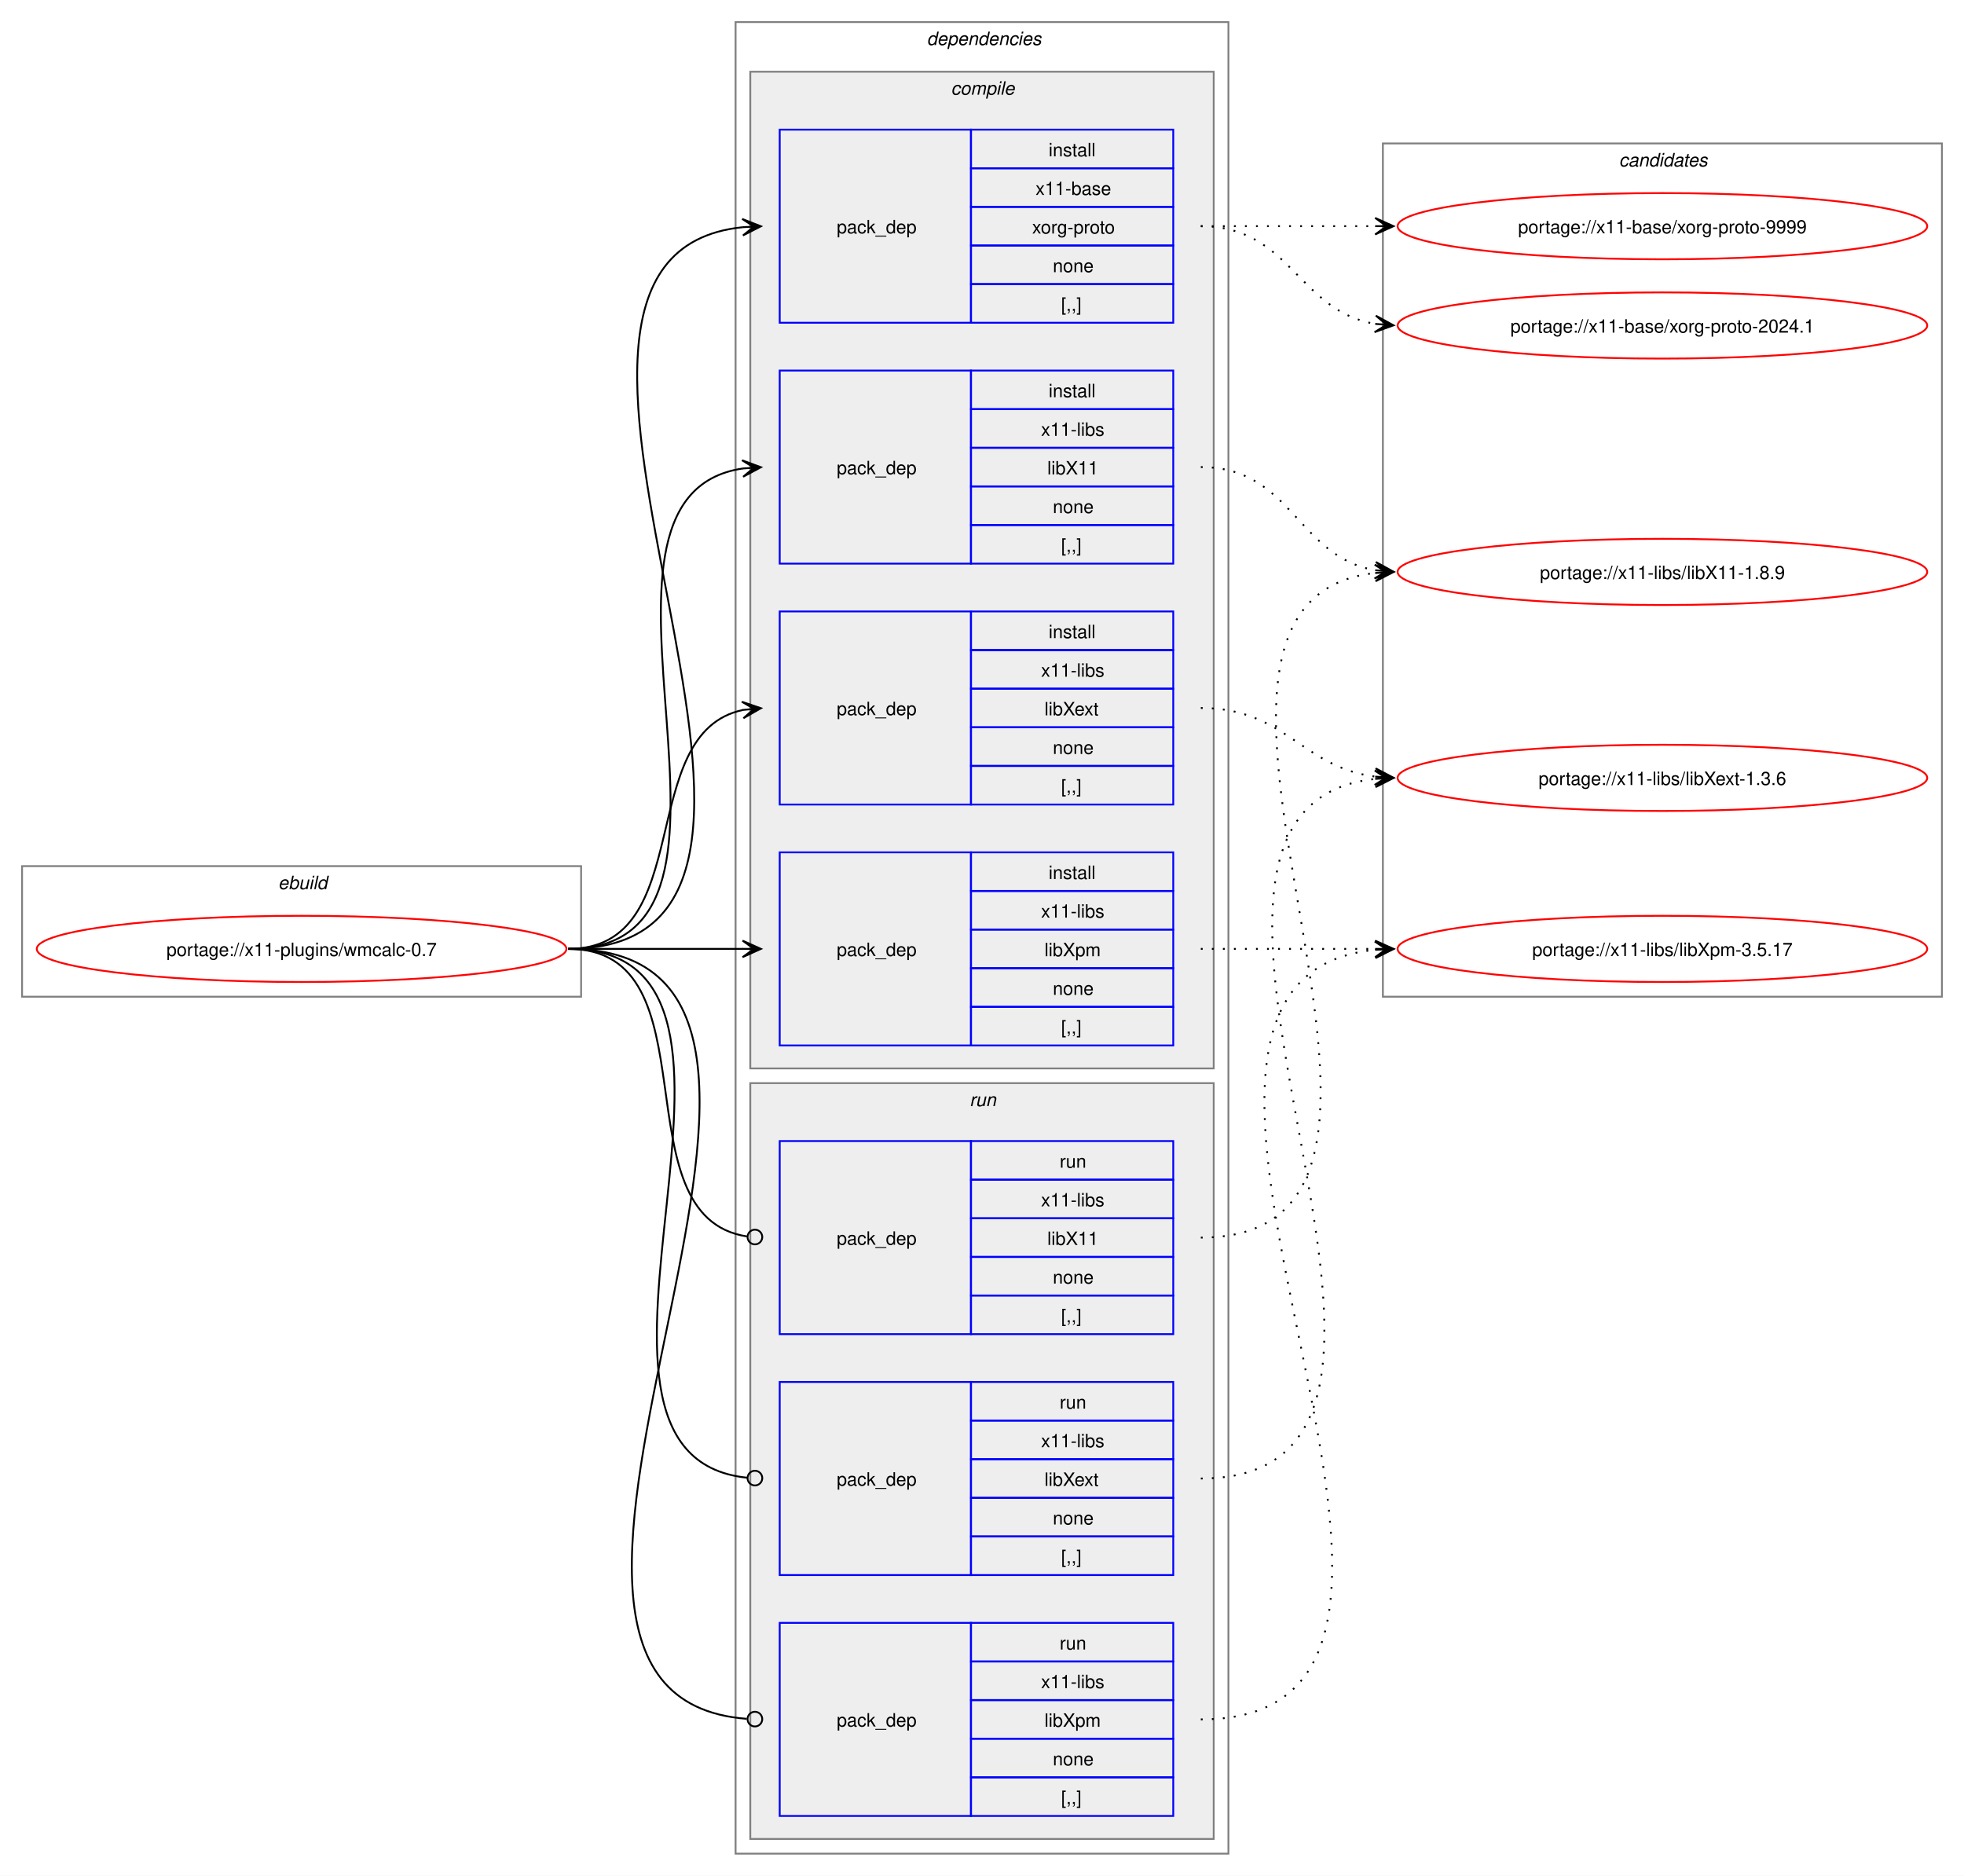
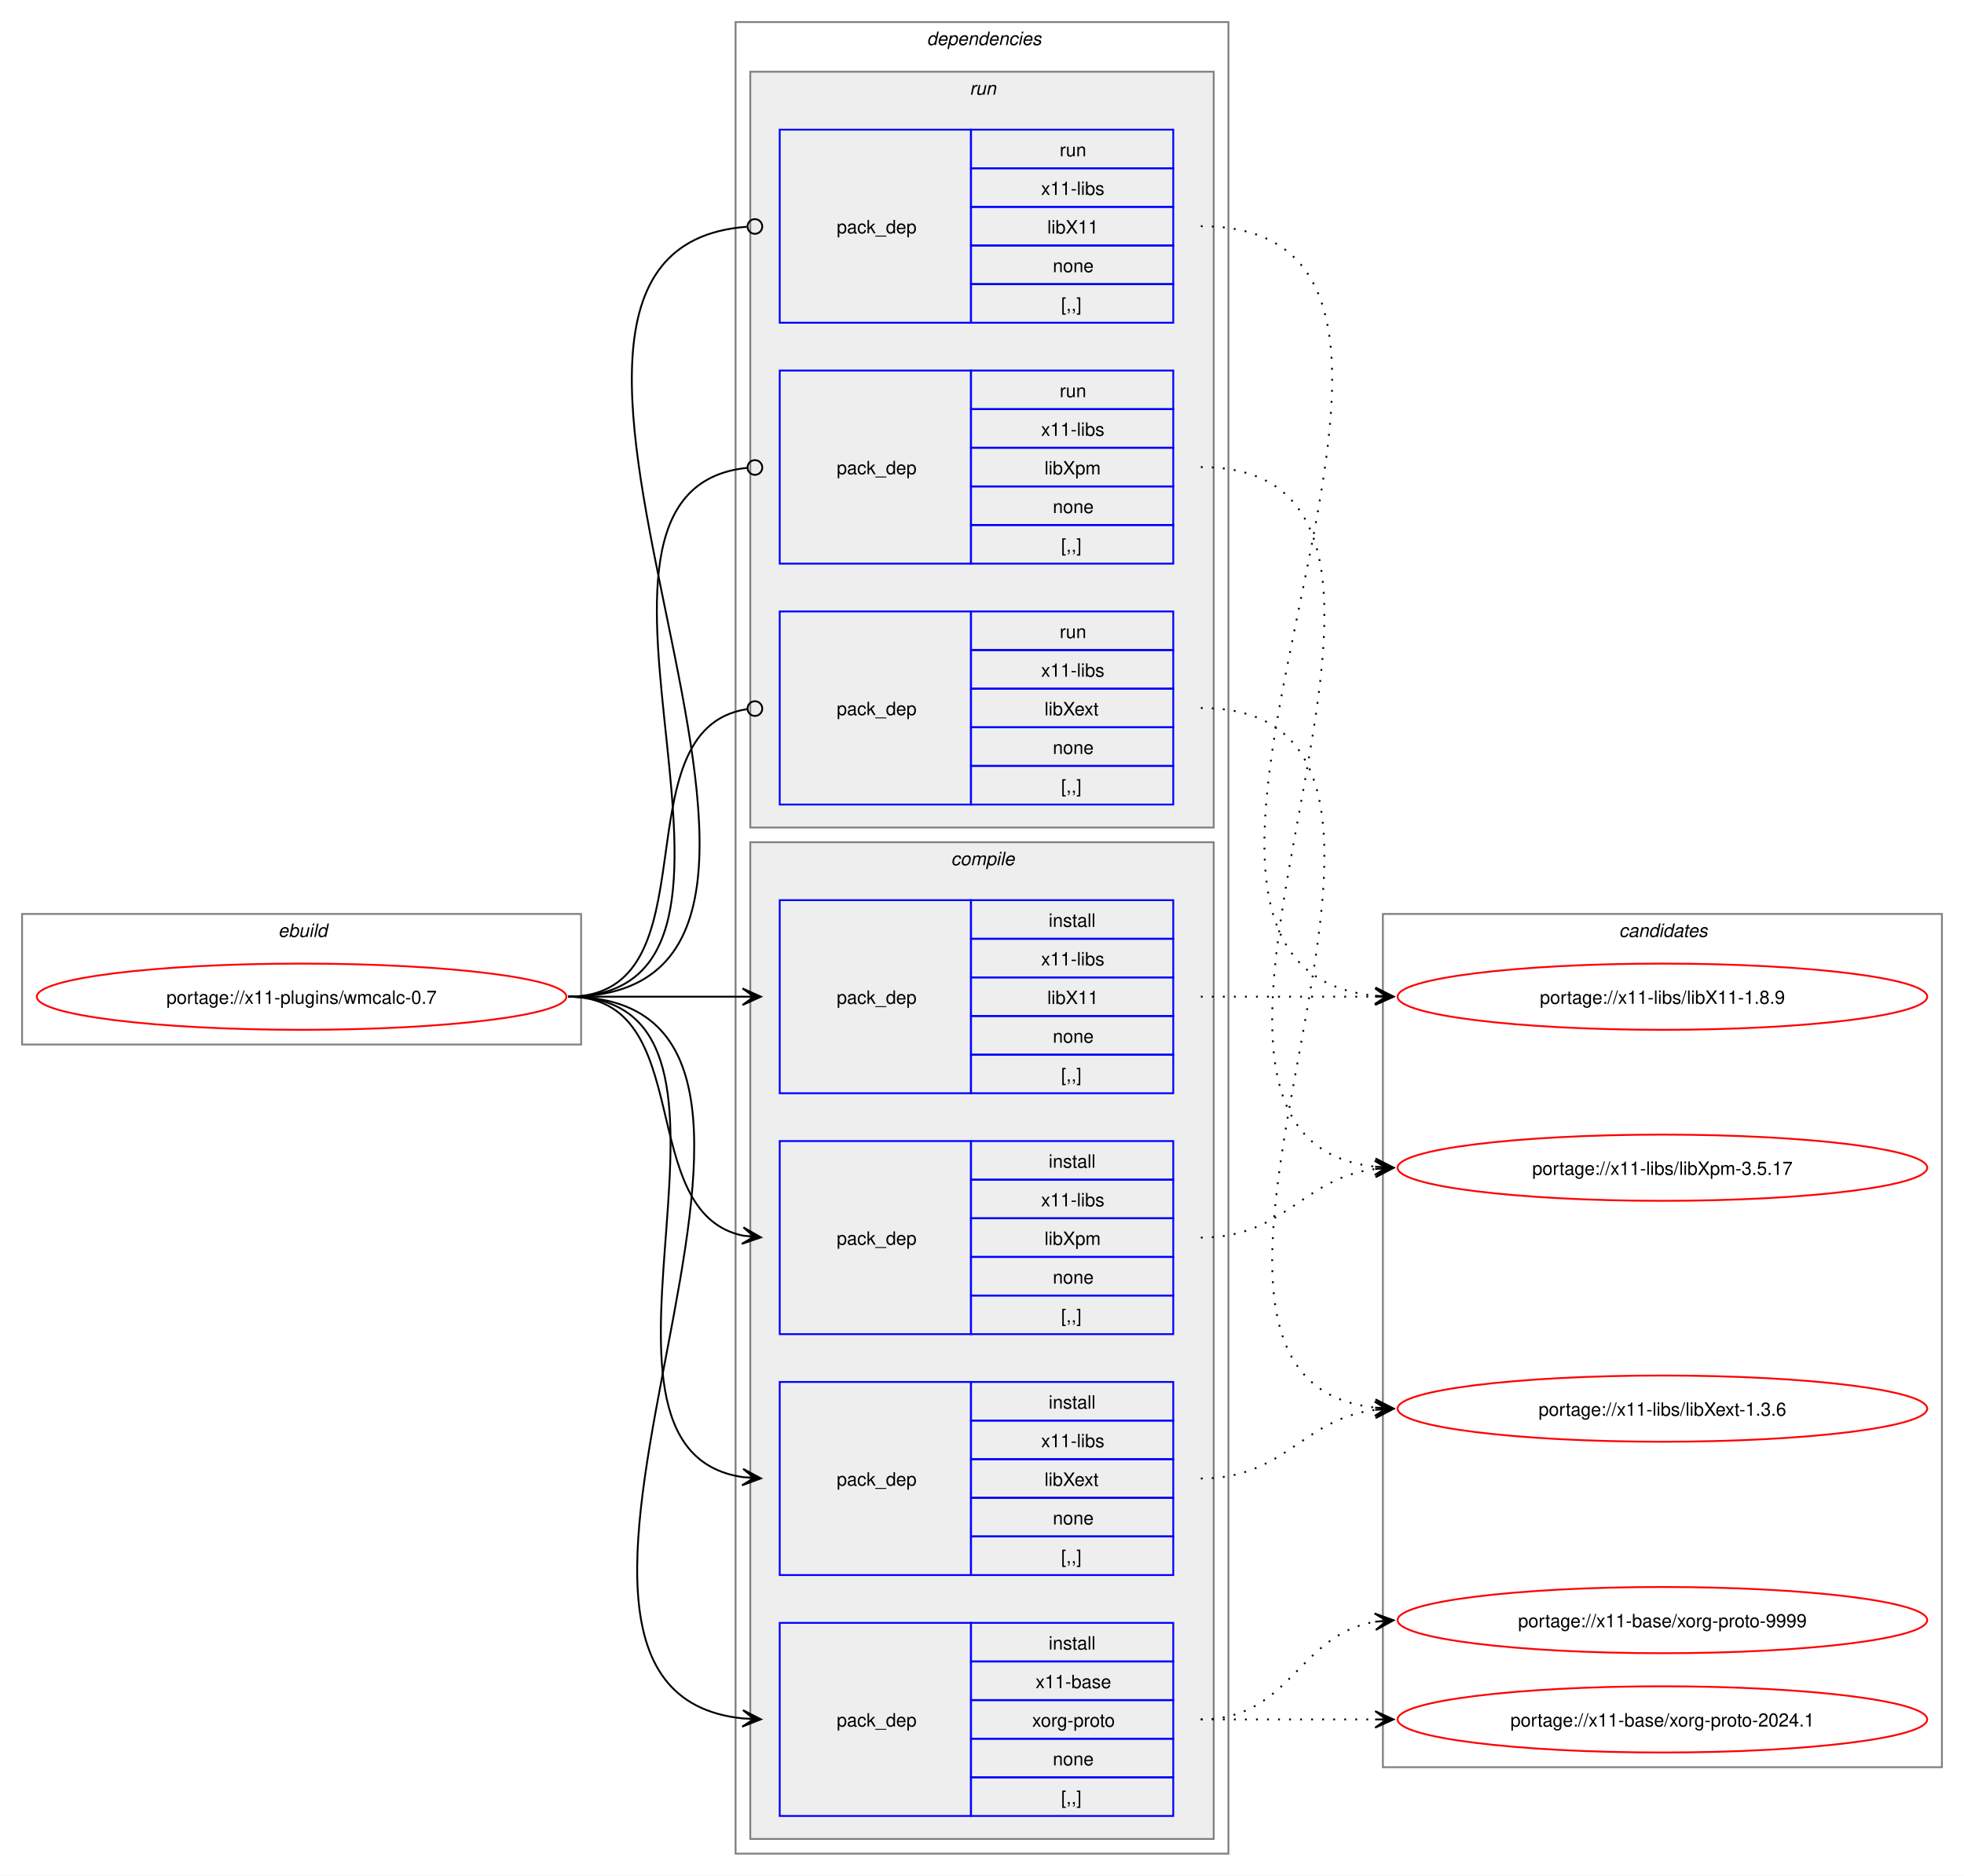
<svg xmlns="http://www.w3.org/2000/svg" xmlns:xlink="http://www.w3.org/1999/xlink" width="1068pt" height="1020pt" viewBox="0.00 0.00 1068.00 1020.00">
  <g id="graph0" class="graph" transform="scale(1 1) rotate(0) translate(4 1016)">
    <polygon fill="white" stroke="none" points="-4,4 -4,-1016 1064,-1016 1064,4 -4,4" />
    <g id="clust1" class="cluster">
-       <polygon fill="none" stroke="gray" points="8,-474 8,-545 312,-545 312,-474 8,-474" />
-       <text text-anchor="start" x="147.25" y="-532.5" font-family="Helvetica,sans-Serif" font-style="italic" font-size="10.00">ebuild</text>
+       <polygon fill="none" stroke="gray" points="8,-448 8,-519 312,-519 312,-448 8,-448" />
+       <text text-anchor="start" x="147.25" y="-506.5" font-family="Helvetica,sans-Serif" font-style="italic" font-size="10.00">ebuild</text>
    </g>
    <g id="clust2" class="cluster">
      <polygon fill="none" stroke="gray" points="396,-8 396,-1004 664,-1004 664,-8 396,-8" />
      <text text-anchor="start" x="500" y="-991.5" font-family="Helvetica,sans-Serif" font-style="italic" font-size="10.00">dependencies</text>
    </g>
+     <g id="clust9" class="cluster">
+       <polygon fill="#eeeeee" stroke="gray" points="404,-566 404,-977 656,-977 656,-566 404,-566" />
+       <text text-anchor="start" x="523.25" y="-964.5" font-family="Helvetica,sans-Serif" font-style="italic" font-size="10.00">run</text>
+     </g>
    <g id="clust3" class="cluster">
-       <polygon fill="#eeeeee" stroke="gray" points="404,-435 404,-977 656,-977 656,-435 404,-435" />
-       <text text-anchor="start" x="513.12" y="-964.5" font-family="Helvetica,sans-Serif" font-style="italic" font-size="10.00">compile</text>
-     </g>
-     <g id="clust9" class="cluster">
-       <polygon fill="#eeeeee" stroke="gray" points="404,-16 404,-427 656,-427 656,-16 404,-16" />
-       <text text-anchor="start" x="523.25" y="-414.5" font-family="Helvetica,sans-Serif" font-style="italic" font-size="10.00">run</text>
+       <polygon fill="#eeeeee" stroke="gray" points="404,-16 404,-558 656,-558 656,-16 404,-16" />
+       <text text-anchor="start" x="513.12" y="-545.5" font-family="Helvetica,sans-Serif" font-style="italic" font-size="10.00">compile</text>
    </g>
    <g id="clust13" class="cluster">
-       <polygon fill="none" stroke="gray" points="748,-474 748,-938 1052,-938 1052,-474 748,-474" />
-       <text text-anchor="start" x="876.38" y="-925.5" font-family="Helvetica,sans-Serif" font-style="italic" font-size="10.00">candidates</text>
+       <polygon fill="none" stroke="gray" points="748,-55 748,-519 1052,-519 1052,-55 748,-55" />
+       <text text-anchor="start" x="876.38" y="-506.5" font-family="Helvetica,sans-Serif" font-style="italic" font-size="10.00">candidates</text>
    </g>
    <g id="node1" class="node">
      <g id="a_node1">
        <a xlink:href="../x11-plugins/wmcalc-0.7.svg" xlink:title="portage://x11-plugins/wmcalc-0.7">
-           <ellipse fill="none" stroke="red" cx="160" cy="-500" rx="144" ry="18" />
-           <text text-anchor="middle" x="160" y="-496.12" font-family="Helvetica,sans-Serif" font-size="10.00">portage://x11-plugins/wmcalc-0.7</text>
+           <ellipse fill="none" stroke="red" cx="160" cy="-474" rx="144" ry="18" />
+           <text text-anchor="middle" x="160" y="-470.12" font-family="Helvetica,sans-Serif" font-size="10.00">portage://x11-plugins/wmcalc-0.7</text>
        </a>
      </g>
    </g>
    <g id="node2" class="node">
+       <polygon fill="none" stroke="blue" points="420,-28.5 420,-133.5 524,-133.5 524,-28.5 420,-28.5" />
+       <text text-anchor="start" x="451" y="-77.12" font-family="Helvetica,sans-Serif" font-size="10.00">pack_dep</text>
+       <polygon fill="none" stroke="blue" points="524,-112.5 524,-133.5 634,-133.5 634,-112.5 524,-112.5" />
+       <text text-anchor="start" x="566.25" y="-119" font-family="Helvetica,sans-Serif" font-size="10.00">install</text>
+       <polygon fill="none" stroke="blue" points="524,-91.5 524,-112.5 634,-112.5 634,-91.5 524,-91.5" />
+       <text text-anchor="start" x="559.12" y="-98" font-family="Helvetica,sans-Serif" font-size="10.00">x11-base</text>
+       <polygon fill="none" stroke="blue" points="524,-70.5 524,-91.5 634,-91.5 634,-70.5 524,-70.5" />
+       <text text-anchor="start" x="557.25" y="-77" font-family="Helvetica,sans-Serif" font-size="10.00">xorg-proto</text>
+       <polygon fill="none" stroke="blue" points="524,-49.5 524,-70.5 634,-70.5 634,-49.5 524,-49.5" />
+       <text text-anchor="start" x="568.5" y="-56" font-family="Helvetica,sans-Serif" font-size="10.00">none</text>
+       <polygon fill="none" stroke="blue" points="524,-28.5 524,-49.5 634,-49.5 634,-28.5 524,-28.5" />
+       <text text-anchor="start" x="573" y="-35" font-family="Helvetica,sans-Serif" font-size="10.00">[,,]</text>
+     </g>
+     <g id="edge1" class="edge">
+       <path fill="none" stroke="black" d="M305,-474C482.02,-474 240.88,-97.71 399.94,-81.54" />
+       <polygon fill="black" stroke="black" points="409.78,-81.06 400.01,-86.04 406.01,-81.24 399.79,-81.54 399.79,-81.54 399.79,-81.54 406.01,-81.24 399.58,-77.05 409.78,-81.06" />
+     </g>
+     <g id="node3" class="node">
+       <polygon fill="none" stroke="blue" points="420,-421.5 420,-526.5 524,-526.5 524,-421.5 420,-421.5" />
+       <text text-anchor="start" x="451" y="-470.12" font-family="Helvetica,sans-Serif" font-size="10.00">pack_dep</text>
+       <polygon fill="none" stroke="blue" points="524,-505.5 524,-526.5 634,-526.5 634,-505.5 524,-505.5" />
+       <text text-anchor="start" x="566.25" y="-512" font-family="Helvetica,sans-Serif" font-size="10.00">install</text>
+       <polygon fill="none" stroke="blue" points="524,-484.5 524,-505.5 634,-505.5 634,-484.5 524,-484.5" />
+       <text text-anchor="start" x="562.12" y="-491" font-family="Helvetica,sans-Serif" font-size="10.00">x11-libs</text>
+       <polygon fill="none" stroke="blue" points="524,-463.5 524,-484.5 634,-484.5 634,-463.5 524,-463.5" />
+       <text text-anchor="start" x="565.5" y="-470" font-family="Helvetica,sans-Serif" font-size="10.00">libX11</text>
+       <polygon fill="none" stroke="blue" points="524,-442.5 524,-463.5 634,-463.5 634,-442.5 524,-442.5" />
+       <text text-anchor="start" x="568.5" y="-449" font-family="Helvetica,sans-Serif" font-size="10.00">none</text>
+       <polygon fill="none" stroke="blue" points="524,-421.5 524,-442.5 634,-442.5 634,-421.5 524,-421.5" />
+       <text text-anchor="start" x="573" y="-428" font-family="Helvetica,sans-Serif" font-size="10.00">[,,]</text>
+     </g>
+     <g id="edge2" class="edge">
+       <path fill="none" stroke="black" d="M305,-474C348.25,-474 361.72,-474 400.08,-474" />
+       <polygon fill="black" stroke="black" points="409.78,-474 399.78,-478.5 406,-474 399.78,-474 399.78,-474 399.78,-474 406,-474 399.78,-469.5 409.78,-474" />
+     </g>
+     <g id="node4" class="node">
+       <polygon fill="none" stroke="blue" points="420,-159.5 420,-264.5 524,-264.5 524,-159.5 420,-159.5" />
+       <text text-anchor="start" x="451" y="-208.12" font-family="Helvetica,sans-Serif" font-size="10.00">pack_dep</text>
+       <polygon fill="none" stroke="blue" points="524,-243.5 524,-264.5 634,-264.5 634,-243.5 524,-243.5" />
+       <text text-anchor="start" x="566.25" y="-250" font-family="Helvetica,sans-Serif" font-size="10.00">install</text>
+       <polygon fill="none" stroke="blue" points="524,-222.5 524,-243.5 634,-243.5 634,-222.5 524,-222.5" />
+       <text text-anchor="start" x="562.12" y="-229" font-family="Helvetica,sans-Serif" font-size="10.00">x11-libs</text>
+       <polygon fill="none" stroke="blue" points="524,-201.5 524,-222.5 634,-222.5 634,-201.5 524,-201.5" />
+       <text text-anchor="start" x="564" y="-208" font-family="Helvetica,sans-Serif" font-size="10.00">libXext</text>
+       <polygon fill="none" stroke="blue" points="524,-180.5 524,-201.5 634,-201.5 634,-180.5 524,-180.5" />
+       <text text-anchor="start" x="568.5" y="-187" font-family="Helvetica,sans-Serif" font-size="10.00">none</text>
+       <polygon fill="none" stroke="blue" points="524,-159.5 524,-180.5 634,-180.5 634,-159.5 524,-159.5" />
+       <text text-anchor="start" x="573" y="-166" font-family="Helvetica,sans-Serif" font-size="10.00">[,,]</text>
+     </g>
+     <g id="edge3" class="edge">
+       <path fill="none" stroke="black" d="M305,-474C426.69,-474 294.2,-228.12 400,-212.75" />
+       <polygon fill="black" stroke="black" points="409.78,-212.08 400.11,-217.25 406.01,-212.34 399.81,-212.76 399.81,-212.76 399.81,-212.76 406.01,-212.34 399.5,-208.28 409.78,-212.08" />
+     </g>
+     <g id="node5" class="node">
+       <polygon fill="none" stroke="blue" points="420,-290.5 420,-395.5 524,-395.5 524,-290.5 420,-290.5" />
+       <text text-anchor="start" x="451" y="-339.12" font-family="Helvetica,sans-Serif" font-size="10.00">pack_dep</text>
+       <polygon fill="none" stroke="blue" points="524,-374.5 524,-395.5 634,-395.5 634,-374.5 524,-374.5" />
+       <text text-anchor="start" x="566.25" y="-381" font-family="Helvetica,sans-Serif" font-size="10.00">install</text>
+       <polygon fill="none" stroke="blue" points="524,-353.5 524,-374.5 634,-374.5 634,-353.5 524,-353.5" />
+       <text text-anchor="start" x="562.12" y="-360" font-family="Helvetica,sans-Serif" font-size="10.00">x11-libs</text>
+       <polygon fill="none" stroke="blue" points="524,-332.5 524,-353.5 634,-353.5 634,-332.5 524,-332.5" />
+       <text text-anchor="start" x="564" y="-339" font-family="Helvetica,sans-Serif" font-size="10.00">libXpm</text>
+       <polygon fill="none" stroke="blue" points="524,-311.5 524,-332.5 634,-332.5 634,-311.5 524,-311.5" />
+       <text text-anchor="start" x="568.5" y="-318" font-family="Helvetica,sans-Serif" font-size="10.00">none</text>
+       <polygon fill="none" stroke="blue" points="524,-290.5 524,-311.5 634,-311.5 634,-290.5 524,-290.5" />
+       <text text-anchor="start" x="573" y="-297" font-family="Helvetica,sans-Serif" font-size="10.00">[,,]</text>
+     </g>
+     <g id="edge4" class="edge">
+       <path fill="none" stroke="black" d="M305,-474C375.95,-474 340.39,-356.45 400.11,-344.05" />
+       <polygon fill="black" stroke="black" points="409.79,-343.12 400.27,-348.56 406.02,-343.48 399.83,-344.08 399.83,-344.08 399.83,-344.08 406.02,-343.48 399.4,-339.6 409.79,-343.12" />
+     </g>
+     <g id="node6" class="node">
      <polygon fill="none" stroke="blue" points="420,-840.5 420,-945.5 524,-945.5 524,-840.5 420,-840.5" />
      <text text-anchor="start" x="451" y="-889.12" font-family="Helvetica,sans-Serif" font-size="10.00">pack_dep</text>
      <polygon fill="none" stroke="blue" points="524,-924.5 524,-945.5 634,-945.5 634,-924.5 524,-924.5" />
-       <text text-anchor="start" x="566.25" y="-931" font-family="Helvetica,sans-Serif" font-size="10.00">install</text>
+       <text text-anchor="start" x="572.25" y="-931" font-family="Helvetica,sans-Serif" font-size="10.00">run</text>
      <polygon fill="none" stroke="blue" points="524,-903.5 524,-924.5 634,-924.5 634,-903.5 524,-903.5" />
-       <text text-anchor="start" x="559.12" y="-910" font-family="Helvetica,sans-Serif" font-size="10.00">x11-base</text>
+       <text text-anchor="start" x="562.12" y="-910" font-family="Helvetica,sans-Serif" font-size="10.00">x11-libs</text>
      <polygon fill="none" stroke="blue" points="524,-882.5 524,-903.5 634,-903.5 634,-882.5 524,-882.5" />
-       <text text-anchor="start" x="557.25" y="-889" font-family="Helvetica,sans-Serif" font-size="10.00">xorg-proto</text>
+       <text text-anchor="start" x="565.5" y="-889" font-family="Helvetica,sans-Serif" font-size="10.00">libX11</text>
      <polygon fill="none" stroke="blue" points="524,-861.5 524,-882.5 634,-882.5 634,-861.5 524,-861.5" />
      <text text-anchor="start" x="568.5" y="-868" font-family="Helvetica,sans-Serif" font-size="10.00">none</text>
      <polygon fill="none" stroke="blue" points="524,-840.5 524,-861.5 634,-861.5 634,-840.5 524,-840.5" />
      <text text-anchor="start" x="573" y="-847" font-family="Helvetica,sans-Serif" font-size="10.00">[,,]</text>
    </g>
-     <g id="edge1" class="edge">
-       <path fill="none" stroke="black" d="M305,-500C482.02,-500 240.88,-876.29 399.94,-892.46" />
-       <polygon fill="black" stroke="black" points="409.78,-892.94 399.58,-896.95 406.01,-892.76 399.79,-892.46 399.79,-892.46 399.79,-892.46 406.01,-892.76 400.01,-887.96 409.78,-892.94" />
-     </g>
-     <g id="node3" class="node">
-       <polygon fill="none" stroke="blue" points="420,-709.5 420,-814.5 524,-814.5 524,-709.5 420,-709.5" />
-       <text text-anchor="start" x="451" y="-758.12" font-family="Helvetica,sans-Serif" font-size="10.00">pack_dep</text>
-       <polygon fill="none" stroke="blue" points="524,-793.5 524,-814.5 634,-814.5 634,-793.5 524,-793.5" />
-       <text text-anchor="start" x="566.25" y="-800" font-family="Helvetica,sans-Serif" font-size="10.00">install</text>
-       <polygon fill="none" stroke="blue" points="524,-772.5 524,-793.5 634,-793.5 634,-772.5 524,-772.5" />
-       <text text-anchor="start" x="562.12" y="-779" font-family="Helvetica,sans-Serif" font-size="10.00">x11-libs</text>
-       <polygon fill="none" stroke="blue" points="524,-751.5 524,-772.5 634,-772.5 634,-751.5 524,-751.5" />
-       <text text-anchor="start" x="565.5" y="-758" font-family="Helvetica,sans-Serif" font-size="10.00">libX11</text>
-       <polygon fill="none" stroke="blue" points="524,-730.5 524,-751.5 634,-751.5 634,-730.5 524,-730.5" />
-       <text text-anchor="start" x="568.5" y="-737" font-family="Helvetica,sans-Serif" font-size="10.00">none</text>
-       <polygon fill="none" stroke="blue" points="524,-709.5 524,-730.5 634,-730.5 634,-709.5 524,-709.5" />
-       <text text-anchor="start" x="573" y="-716" font-family="Helvetica,sans-Serif" font-size="10.00">[,,]</text>
-     </g>
-     <g id="edge2" class="edge">
-       <path fill="none" stroke="black" d="M305,-500C426.69,-500 294.2,-745.88 400,-761.25" />
-       <polygon fill="black" stroke="black" points="409.78,-761.92 399.5,-765.72 406.01,-761.66 399.81,-761.24 399.81,-761.24 399.81,-761.24 406.01,-761.66 400.11,-756.75 409.78,-761.92" />
-     </g>
-     <g id="node4" class="node">
+     <g id="edge5" class="edge">
+       <path fill="none" stroke="black" d="M305,-474C493.99,-474 227.75,-879.61 402.08,-892.68" />
+       <ellipse fill="none" stroke="black" cx="406.5" cy="-892.84" rx="4" ry="4" />
+     </g>
+     <g id="node7" class="node">
      <polygon fill="none" stroke="blue" points="420,-578.5 420,-683.5 524,-683.5 524,-578.5 420,-578.5" />
      <text text-anchor="start" x="451" y="-627.12" font-family="Helvetica,sans-Serif" font-size="10.00">pack_dep</text>
      <polygon fill="none" stroke="blue" points="524,-662.5 524,-683.5 634,-683.5 634,-662.5 524,-662.5" />
-       <text text-anchor="start" x="566.25" y="-669" font-family="Helvetica,sans-Serif" font-size="10.00">install</text>
+       <text text-anchor="start" x="572.25" y="-669" font-family="Helvetica,sans-Serif" font-size="10.00">run</text>
      <polygon fill="none" stroke="blue" points="524,-641.5 524,-662.5 634,-662.5 634,-641.5 524,-641.5" />
      <text text-anchor="start" x="562.12" y="-648" font-family="Helvetica,sans-Serif" font-size="10.00">x11-libs</text>
      <polygon fill="none" stroke="blue" points="524,-620.5 524,-641.5 634,-641.5 634,-620.5 524,-620.5" />
      <text text-anchor="start" x="564" y="-627" font-family="Helvetica,sans-Serif" font-size="10.00">libXext</text>
      <polygon fill="none" stroke="blue" points="524,-599.5 524,-620.5 634,-620.5 634,-599.5 524,-599.5" />
      <text text-anchor="start" x="568.5" y="-606" font-family="Helvetica,sans-Serif" font-size="10.00">none</text>
      <polygon fill="none" stroke="blue" points="524,-578.5 524,-599.5 634,-599.5 634,-578.5 524,-578.5" />
      <text text-anchor="start" x="573" y="-585" font-family="Helvetica,sans-Serif" font-size="10.00">[,,]</text>
    </g>
-     <g id="edge3" class="edge">
-       <path fill="none" stroke="black" d="M305,-500C375.95,-500 340.39,-617.55 400.11,-629.95" />
-       <polygon fill="black" stroke="black" points="409.79,-630.88 399.4,-634.4 406.02,-630.52 399.83,-629.92 399.83,-629.92 399.83,-629.92 406.02,-630.52 400.27,-625.44 409.79,-630.88" />
-     </g>
-     <g id="node5" class="node">
-       <polygon fill="none" stroke="blue" points="420,-447.5 420,-552.5 524,-552.5 524,-447.5 420,-447.5" />
-       <text text-anchor="start" x="451" y="-496.12" font-family="Helvetica,sans-Serif" font-size="10.00">pack_dep</text>
-       <polygon fill="none" stroke="blue" points="524,-531.5 524,-552.5 634,-552.5 634,-531.5 524,-531.5" />
-       <text text-anchor="start" x="566.25" y="-538" font-family="Helvetica,sans-Serif" font-size="10.00">install</text>
-       <polygon fill="none" stroke="blue" points="524,-510.5 524,-531.5 634,-531.5 634,-510.5 524,-510.5" />
-       <text text-anchor="start" x="562.12" y="-517" font-family="Helvetica,sans-Serif" font-size="10.00">x11-libs</text>
-       <polygon fill="none" stroke="blue" points="524,-489.5 524,-510.5 634,-510.5 634,-489.5 524,-489.5" />
-       <text text-anchor="start" x="564" y="-496" font-family="Helvetica,sans-Serif" font-size="10.00">libXpm</text>
-       <polygon fill="none" stroke="blue" points="524,-468.5 524,-489.5 634,-489.5 634,-468.5 524,-468.5" />
-       <text text-anchor="start" x="568.5" y="-475" font-family="Helvetica,sans-Serif" font-size="10.00">none</text>
-       <polygon fill="none" stroke="blue" points="524,-447.5 524,-468.5 634,-468.5 634,-447.5 524,-447.5" />
-       <text text-anchor="start" x="573" y="-454" font-family="Helvetica,sans-Serif" font-size="10.00">[,,]</text>
-     </g>
-     <g id="edge4" class="edge">
-       <path fill="none" stroke="black" d="M305,-500C348.25,-500 361.72,-500 400.08,-500" />
-       <polygon fill="black" stroke="black" points="409.78,-500 399.78,-504.5 406,-500 399.78,-500 399.78,-500 399.78,-500 406,-500 399.78,-495.5 409.78,-500" />
-     </g>
-     <g id="node6" class="node">
-       <polygon fill="none" stroke="blue" points="420,-290.5 420,-395.5 524,-395.5 524,-290.5 420,-290.5" />
-       <text text-anchor="start" x="451" y="-339.12" font-family="Helvetica,sans-Serif" font-size="10.00">pack_dep</text>
-       <polygon fill="none" stroke="blue" points="524,-374.5 524,-395.5 634,-395.5 634,-374.5 524,-374.5" />
-       <text text-anchor="start" x="572.25" y="-381" font-family="Helvetica,sans-Serif" font-size="10.00">run</text>
-       <polygon fill="none" stroke="blue" points="524,-353.5 524,-374.5 634,-374.5 634,-353.5 524,-353.5" />
-       <text text-anchor="start" x="562.12" y="-360" font-family="Helvetica,sans-Serif" font-size="10.00">x11-libs</text>
-       <polygon fill="none" stroke="blue" points="524,-332.5 524,-353.5 634,-353.5 634,-332.5 524,-332.5" />
-       <text text-anchor="start" x="565.5" y="-339" font-family="Helvetica,sans-Serif" font-size="10.00">libX11</text>
-       <polygon fill="none" stroke="blue" points="524,-311.5 524,-332.5 634,-332.5 634,-311.5 524,-311.5" />
-       <text text-anchor="start" x="568.5" y="-318" font-family="Helvetica,sans-Serif" font-size="10.00">none</text>
-       <polygon fill="none" stroke="blue" points="524,-290.5 524,-311.5 634,-311.5 634,-290.5 524,-290.5" />
-       <text text-anchor="start" x="573" y="-297" font-family="Helvetica,sans-Serif" font-size="10.00">[,,]</text>
-     </g>
-     <g id="edge5" class="edge">
-       <path fill="none" stroke="black" d="M305,-500C386.07,-500 331.24,-354.44 402.22,-343.63" />
-       <ellipse fill="none" stroke="black" cx="406.51" cy="-343.32" rx="4" ry="4" />
-     </g>
-     <g id="node7" class="node">
-       <polygon fill="none" stroke="blue" points="420,-159.5 420,-264.5 524,-264.5 524,-159.5 420,-159.5" />
-       <text text-anchor="start" x="451" y="-208.12" font-family="Helvetica,sans-Serif" font-size="10.00">pack_dep</text>
-       <polygon fill="none" stroke="blue" points="524,-243.5 524,-264.5 634,-264.5 634,-243.5 524,-243.5" />
-       <text text-anchor="start" x="572.25" y="-250" font-family="Helvetica,sans-Serif" font-size="10.00">run</text>
-       <polygon fill="none" stroke="blue" points="524,-222.5 524,-243.5 634,-243.5 634,-222.5 524,-222.5" />
-       <text text-anchor="start" x="562.12" y="-229" font-family="Helvetica,sans-Serif" font-size="10.00">x11-libs</text>
-       <polygon fill="none" stroke="blue" points="524,-201.5 524,-222.5 634,-222.5 634,-201.5 524,-201.5" />
-       <text text-anchor="start" x="564" y="-208" font-family="Helvetica,sans-Serif" font-size="10.00">libXext</text>
-       <polygon fill="none" stroke="blue" points="524,-180.5 524,-201.5 634,-201.5 634,-180.5 524,-180.5" />
-       <text text-anchor="start" x="568.5" y="-187" font-family="Helvetica,sans-Serif" font-size="10.00">none</text>
-       <polygon fill="none" stroke="blue" points="524,-159.5 524,-180.5 634,-180.5 634,-159.5 524,-159.5" />
-       <text text-anchor="start" x="573" y="-166" font-family="Helvetica,sans-Serif" font-size="10.00">[,,]</text>
-     </g>
    <g id="edge6" class="edge">
-       <path fill="none" stroke="black" d="M305,-500C438.33,-500 281.95,-224.79 402.26,-212.43" />
-       <ellipse fill="none" stroke="black" cx="406.51" cy="-212.22" rx="4" ry="4" />
+       <path fill="none" stroke="black" d="M305,-474C386.07,-474 331.24,-619.56 402.22,-630.37" />
+       <ellipse fill="none" stroke="black" cx="406.51" cy="-630.68" rx="4" ry="4" />
    </g>
    <g id="node8" class="node">
-       <polygon fill="none" stroke="blue" points="420,-28.5 420,-133.5 524,-133.5 524,-28.5 420,-28.5" />
-       <text text-anchor="start" x="451" y="-77.12" font-family="Helvetica,sans-Serif" font-size="10.00">pack_dep</text>
-       <polygon fill="none" stroke="blue" points="524,-112.5 524,-133.5 634,-133.5 634,-112.5 524,-112.5" />
-       <text text-anchor="start" x="572.25" y="-119" font-family="Helvetica,sans-Serif" font-size="10.00">run</text>
-       <polygon fill="none" stroke="blue" points="524,-91.5 524,-112.5 634,-112.5 634,-91.5 524,-91.5" />
-       <text text-anchor="start" x="562.12" y="-98" font-family="Helvetica,sans-Serif" font-size="10.00">x11-libs</text>
-       <polygon fill="none" stroke="blue" points="524,-70.5 524,-91.5 634,-91.5 634,-70.5 524,-70.5" />
-       <text text-anchor="start" x="564" y="-77" font-family="Helvetica,sans-Serif" font-size="10.00">libXpm</text>
-       <polygon fill="none" stroke="blue" points="524,-49.5 524,-70.5 634,-70.5 634,-49.5 524,-49.5" />
-       <text text-anchor="start" x="568.5" y="-56" font-family="Helvetica,sans-Serif" font-size="10.00">none</text>
-       <polygon fill="none" stroke="blue" points="524,-28.5 524,-49.5 634,-49.5 634,-28.5 524,-28.5" />
-       <text text-anchor="start" x="573" y="-35" font-family="Helvetica,sans-Serif" font-size="10.00">[,,]</text>
+       <polygon fill="none" stroke="blue" points="420,-709.5 420,-814.5 524,-814.5 524,-709.5 420,-709.5" />
+       <text text-anchor="start" x="451" y="-758.12" font-family="Helvetica,sans-Serif" font-size="10.00">pack_dep</text>
+       <polygon fill="none" stroke="blue" points="524,-793.5 524,-814.5 634,-814.5 634,-793.5 524,-793.5" />
+       <text text-anchor="start" x="572.25" y="-800" font-family="Helvetica,sans-Serif" font-size="10.00">run</text>
+       <polygon fill="none" stroke="blue" points="524,-772.5 524,-793.5 634,-793.5 634,-772.5 524,-772.5" />
+       <text text-anchor="start" x="562.12" y="-779" font-family="Helvetica,sans-Serif" font-size="10.00">x11-libs</text>
+       <polygon fill="none" stroke="blue" points="524,-751.5 524,-772.5 634,-772.5 634,-751.5 524,-751.5" />
+       <text text-anchor="start" x="564" y="-758" font-family="Helvetica,sans-Serif" font-size="10.00">libXpm</text>
+       <polygon fill="none" stroke="blue" points="524,-730.5 524,-751.5 634,-751.5 634,-730.5 524,-730.5" />
+       <text text-anchor="start" x="568.5" y="-737" font-family="Helvetica,sans-Serif" font-size="10.00">none</text>
+       <polygon fill="none" stroke="blue" points="524,-709.5 524,-730.5 634,-730.5 634,-709.5 524,-709.5" />
+       <text text-anchor="start" x="573" y="-716" font-family="Helvetica,sans-Serif" font-size="10.00">[,,]</text>
    </g>
    <g id="edge7" class="edge">
-       <path fill="none" stroke="black" d="M305,-500C493.99,-500 227.75,-94.39 402.08,-81.32" />
-       <ellipse fill="none" stroke="black" cx="406.5" cy="-81.16" rx="4" ry="4" />
+       <path fill="none" stroke="black" d="M305,-474C438.33,-474 281.95,-749.21 402.26,-761.57" />
+       <ellipse fill="none" stroke="black" cx="406.51" cy="-761.78" rx="4" ry="4" />
    </g>
    <g id="node9" class="node">
      <g id="a_node9">
        <a xlink:href="../x11-base/xorg-proto-9999.svg" xlink:title="portage://x11-base/xorg-proto-9999">
-           <ellipse fill="none" stroke="red" cx="900" cy="-893" rx="144" ry="18" />
-           <text text-anchor="middle" x="900" y="-889.12" font-family="Helvetica,sans-Serif" font-size="10.00">portage://x11-base/xorg-proto-9999</text>
+           <ellipse fill="none" stroke="red" cx="900" cy="-135" rx="144" ry="18" />
+           <text text-anchor="middle" x="900" y="-131.12" font-family="Helvetica,sans-Serif" font-size="10.00">portage://x11-base/xorg-proto-9999</text>
        </a>
      </g>
    </g>
    <g id="edge8" class="edge">
-       <path fill="none" stroke="black" stroke-dasharray="1,5" d="M649,-893C692.25,-893 705.72,-893 744.08,-893" />
-       <polygon fill="black" stroke="black" points="753.78,-893 743.78,-897.5 750,-893 743.78,-893 743.78,-893 743.78,-893 750,-893 743.78,-888.5 753.78,-893" />
+       <path fill="none" stroke="black" stroke-dasharray="1,5" d="M649,-81C697.95,-81 701.8,-127.28 744.05,-134.15" />
+       <polygon fill="black" stroke="black" points="753.79,-134.91 743.47,-138.62 750.01,-134.61 743.82,-134.13 743.82,-134.13 743.82,-134.13 750.01,-134.61 744.16,-129.65 753.79,-134.91" />
    </g>
    <g id="node10" class="node">
      <g id="a_node10">
        <a xlink:href="../x11-base/xorg-proto-2024.1.svg" xlink:title="portage://x11-base/xorg-proto-2024.1">
-           <ellipse fill="none" stroke="red" cx="900" cy="-839" rx="144" ry="18" />
-           <text text-anchor="middle" x="900" y="-835.12" font-family="Helvetica,sans-Serif" font-size="10.00">portage://x11-base/xorg-proto-2024.1</text>
+           <ellipse fill="none" stroke="red" cx="900" cy="-81" rx="144" ry="18" />
+           <text text-anchor="middle" x="900" y="-77.12" font-family="Helvetica,sans-Serif" font-size="10.00">portage://x11-base/xorg-proto-2024.1</text>
        </a>
      </g>
    </g>
    <g id="edge9" class="edge">
-       <path fill="none" stroke="black" stroke-dasharray="1,5" d="M649,-893C697.95,-893 701.8,-846.72 744.05,-839.85" />
-       <polygon fill="black" stroke="black" points="753.79,-839.09 744.16,-844.35 750.01,-839.39 743.82,-839.87 743.82,-839.87 743.82,-839.87 750.01,-839.39 743.47,-835.38 753.79,-839.09" />
+       <path fill="none" stroke="black" stroke-dasharray="1,5" d="M649,-81C692.25,-81 705.72,-81 744.08,-81" />
+       <polygon fill="black" stroke="black" points="753.78,-81 743.78,-85.5 750,-81 743.78,-81 743.78,-81 743.78,-81 750,-81 743.78,-76.5 753.78,-81" />
    </g>
    <g id="node11" class="node">
      <g id="a_node11">
        <a xlink:href="../x11-libs/libX11-1.8.9.svg" xlink:title="portage://x11-libs/libX11-1.8.9">
-           <ellipse fill="none" stroke="red" cx="900" cy="-705" rx="144" ry="18" />
-           <text text-anchor="middle" x="900" y="-701.12" font-family="Helvetica,sans-Serif" font-size="10.00">portage://x11-libs/libX11-1.8.9</text>
+           <ellipse fill="none" stroke="red" cx="900" cy="-474" rx="144" ry="18" />
+           <text text-anchor="middle" x="900" y="-470.12" font-family="Helvetica,sans-Serif" font-size="10.00">portage://x11-libs/libX11-1.8.9</text>
        </a>
      </g>
    </g>
    <g id="edge10" class="edge">
-       <path fill="none" stroke="black" stroke-dasharray="1,5" d="M649,-762C698.52,-762 701.36,-713.15 743.95,-705.9" />
-       <polygon fill="black" stroke="black" points="753.79,-705.1 744.18,-710.39 750.02,-705.4 743.82,-705.91 743.82,-705.91 743.82,-705.91 750.02,-705.4 743.45,-701.42 753.79,-705.1" />
+       <path fill="none" stroke="black" stroke-dasharray="1,5" d="M649,-474C692.25,-474 705.72,-474 744.08,-474" />
+       <polygon fill="black" stroke="black" points="753.78,-474 743.78,-478.5 750,-474 743.78,-474 743.78,-474 743.78,-474 750,-474 743.78,-469.5 753.78,-474" />
    </g>
    <g id="node12" class="node">
      <g id="a_node12">
        <a xlink:href="../x11-libs/libXext-1.3.6.svg" xlink:title="portage://x11-libs/libXext-1.3.6">
-           <ellipse fill="none" stroke="red" cx="900" cy="-593" rx="144" ry="18" />
-           <text text-anchor="middle" x="900" y="-589.12" font-family="Helvetica,sans-Serif" font-size="10.00">portage://x11-libs/libXext-1.3.6</text>
+           <ellipse fill="none" stroke="red" cx="900" cy="-250" rx="144" ry="18" />
+           <text text-anchor="middle" x="900" y="-246.12" font-family="Helvetica,sans-Serif" font-size="10.00">portage://x11-libs/libXext-1.3.6</text>
        </a>
      </g>
    </g>
    <g id="edge11" class="edge">
-       <path fill="none" stroke="black" stroke-dasharray="1,5" d="M649,-631C695.14,-631 703.76,-598.71 744.04,-593.66" />
-       <polygon fill="black" stroke="black" points="753.78,-593.07 744.07,-598.17 750.01,-593.3 743.8,-593.67 743.8,-593.67 743.8,-593.67 750.01,-593.3 743.53,-589.18 753.78,-593.07" />
+       <path fill="none" stroke="black" stroke-dasharray="1,5" d="M649,-212C695.14,-212 703.76,-244.29 744.04,-249.34" />
+       <polygon fill="black" stroke="black" points="753.78,-249.93 743.53,-253.82 750.01,-249.7 743.8,-249.33 743.8,-249.33 743.8,-249.33 750.01,-249.7 744.07,-244.83 753.78,-249.93" />
    </g>
    <g id="node13" class="node">
      <g id="a_node13">
        <a xlink:href="../x11-libs/libXpm-3.5.17.svg" xlink:title="portage://x11-libs/libXpm-3.5.17">
-           <ellipse fill="none" stroke="red" cx="900" cy="-500" rx="144" ry="18" />
-           <text text-anchor="middle" x="900" y="-496.12" font-family="Helvetica,sans-Serif" font-size="10.00">portage://x11-libs/libXpm-3.5.17</text>
+           <ellipse fill="none" stroke="red" cx="900" cy="-381" rx="144" ry="18" />
+           <text text-anchor="middle" x="900" y="-377.12" font-family="Helvetica,sans-Serif" font-size="10.00">portage://x11-libs/libXpm-3.5.17</text>
        </a>
      </g>
    </g>
    <g id="edge12" class="edge">
-       <path fill="none" stroke="black" stroke-dasharray="1,5" d="M649,-500C692.25,-500 705.72,-500 744.08,-500" />
-       <polygon fill="black" stroke="black" points="753.78,-500 743.78,-504.5 750,-500 743.78,-500 743.78,-500 743.78,-500 750,-500 743.78,-495.5 753.78,-500" />
+       <path fill="none" stroke="black" stroke-dasharray="1,5" d="M649,-343C695.14,-343 703.76,-375.29 744.04,-380.34" />
+       <polygon fill="black" stroke="black" points="753.78,-380.93 743.53,-384.82 750.01,-380.7 743.8,-380.33 743.8,-380.33 743.8,-380.33 750.01,-380.7 744.07,-375.83 753.78,-380.93" />
    </g>
    <g id="edge13" class="edge">
-       <path fill="none" stroke="black" stroke-dasharray="1,5" d="M649,-343C812.72,-343 597.89,-688.23 743.86,-704.41" />
-       <polygon fill="black" stroke="black" points="753.78,-704.94 743.56,-708.9 750.01,-704.74 743.8,-704.41 743.8,-704.41 743.8,-704.41 750.01,-704.74 744.03,-699.92 753.78,-704.94" />
+       <path fill="none" stroke="black" stroke-dasharray="1,5" d="M649,-893C837.24,-893 573.86,-490.61 744.02,-474.5" />
+       <polygon fill="black" stroke="black" points="753.78,-474.06 744,-479 750.01,-474.23 743.79,-474.51 743.79,-474.51 743.79,-474.51 750.01,-474.23 743.59,-470.01 753.78,-474.06" />
    </g>
    <g id="edge14" class="edge">
-       <path fill="none" stroke="black" stroke-dasharray="1,5" d="M649,-212C820.99,-212 589.59,-576.8 744.25,-592.48" />
-       <polygon fill="black" stroke="black" points="753.78,-592.94 743.58,-596.95 750.01,-592.76 743.79,-592.46 743.79,-592.46 743.79,-592.46 750.01,-592.76 744.01,-587.96 753.78,-592.94" />
+       <path fill="none" stroke="black" stroke-dasharray="1,5" d="M649,-631C820.99,-631 589.59,-266.2 744.25,-250.52" />
+       <polygon fill="black" stroke="black" points="753.78,-250.06 744.01,-255.04 750.01,-250.24 743.79,-250.54 743.79,-250.54 743.79,-250.54 750.01,-250.24 743.58,-246.05 753.78,-250.06" />
    </g>
    <g id="edge15" class="edge">
-       <path fill="none" stroke="black" stroke-dasharray="1,5" d="M649,-81C837.24,-81 573.86,-483.39 744.02,-499.5" />
-       <polygon fill="black" stroke="black" points="753.78,-499.94 743.59,-503.99 750.01,-499.77 743.79,-499.49 743.79,-499.49 743.79,-499.49 750.01,-499.77 744,-495 753.78,-499.94" />
+       <path fill="none" stroke="black" stroke-dasharray="1,5" d="M649,-762C820.99,-762 589.59,-397.2 744.25,-381.52" />
+       <polygon fill="black" stroke="black" points="753.78,-381.06 744.01,-386.04 750.01,-381.24 743.79,-381.54 743.79,-381.54 743.79,-381.54 750.01,-381.24 743.58,-377.05 753.78,-381.06" />
    </g>
  </g>
</svg>
